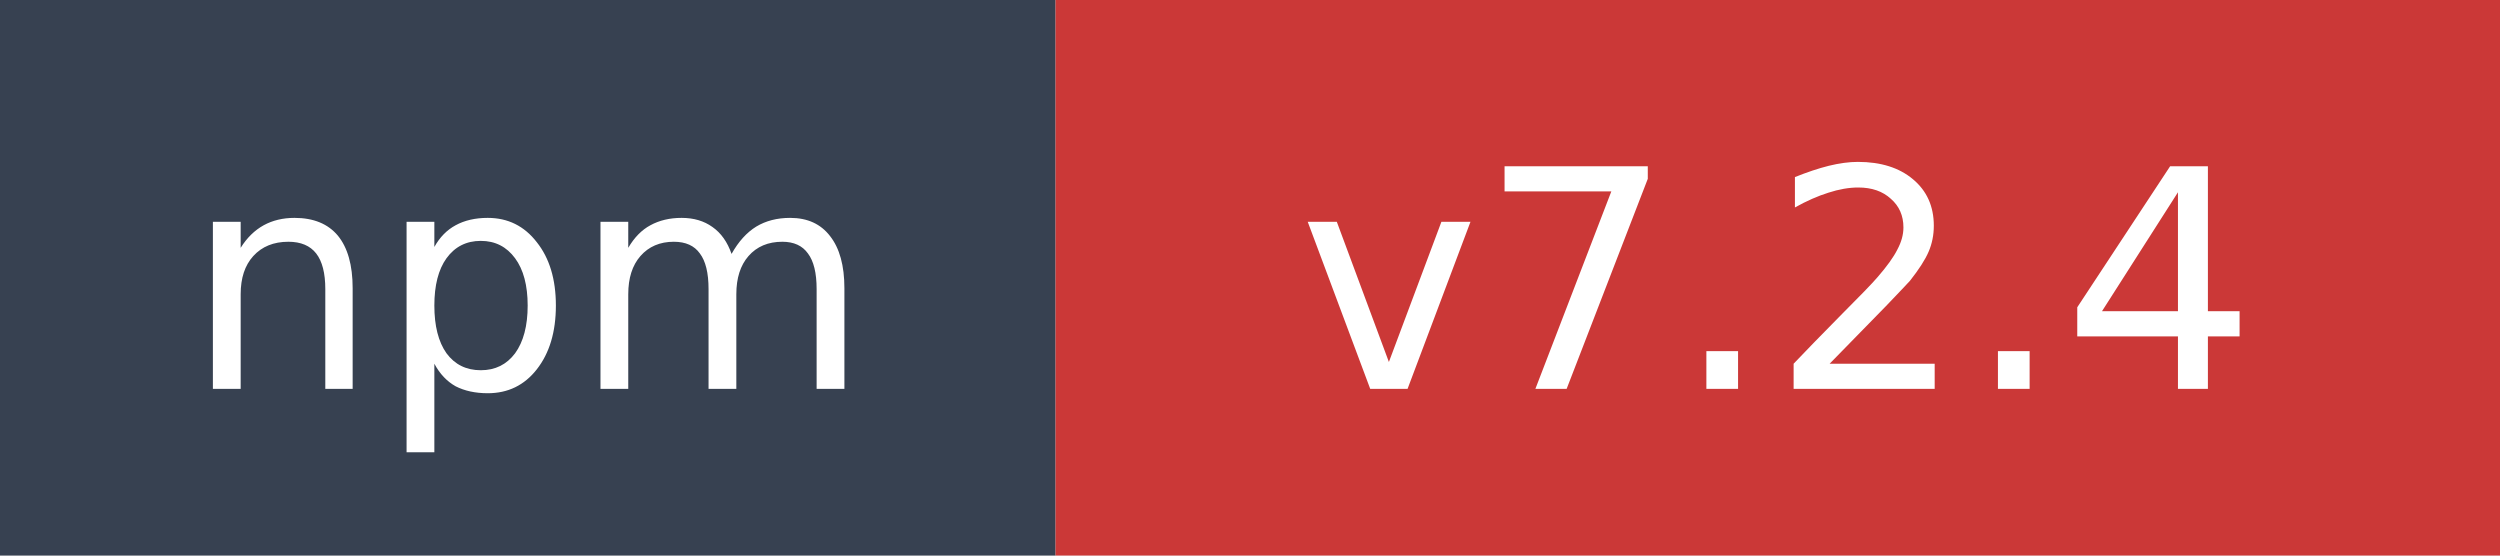
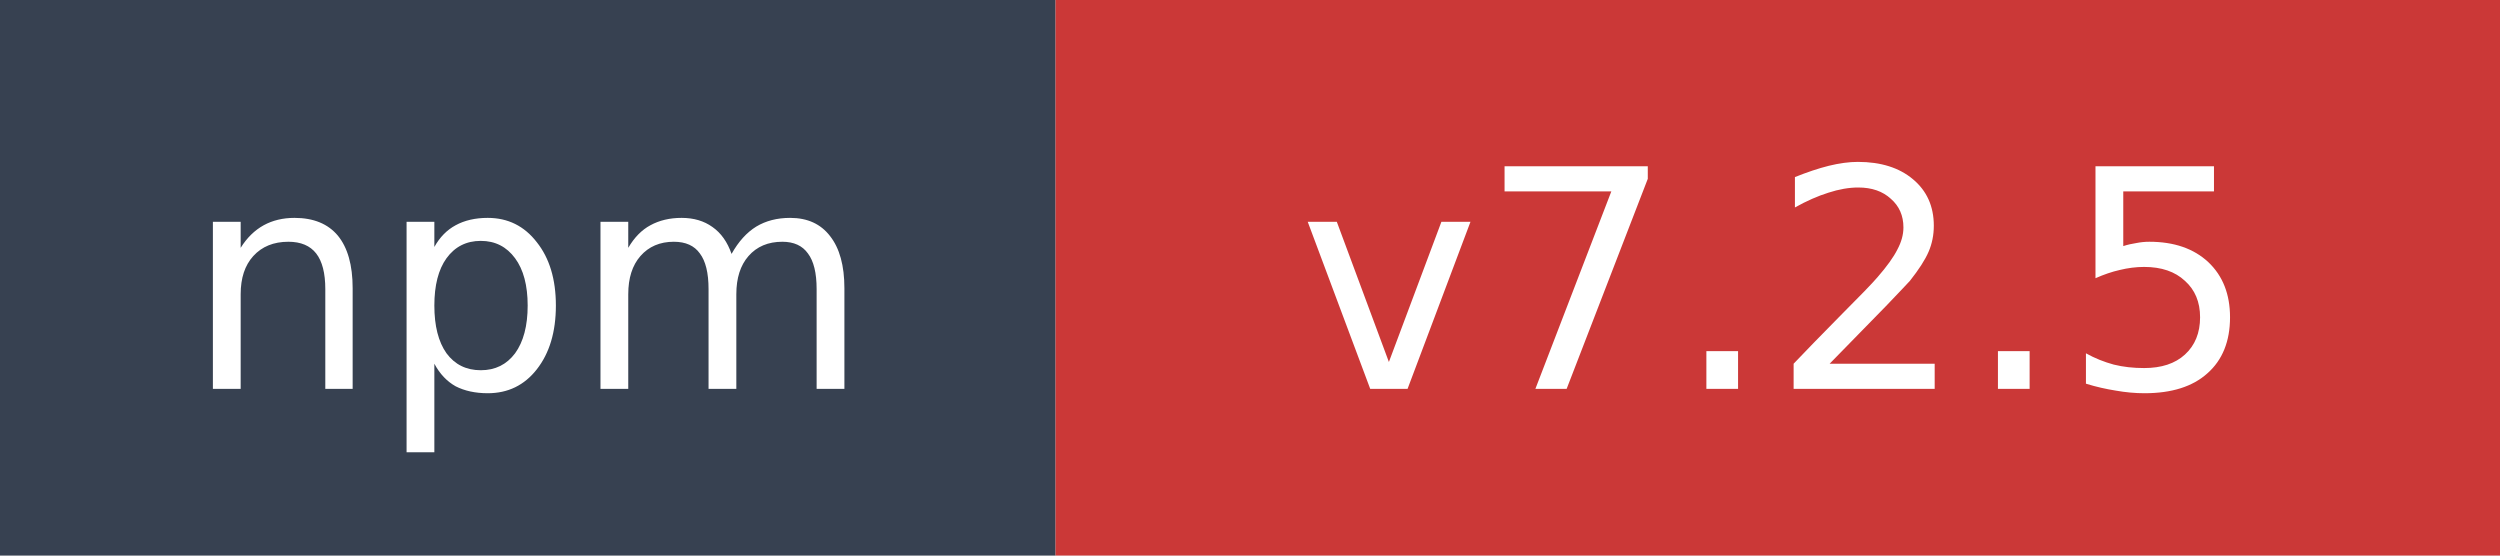
- <svg xmlns="http://www.w3.org/2000/svg" width="90" height="20" role="img" aria-label="npm: v7.2.4">
+ <svg xmlns="http://www.w3.org/2000/svg" width="90" height="20" role="img" aria-label="npm: v7.2.5">
  <rect width="38" height="20" fill="#374151" />
  <rect x="38" width="52" height="20" fill="#cb3837" />
  <text x="19" y="14" fill="#ffffff" font-family="Verdana,Geneva,DejaVu Sans,sans-serif" font-size="11" text-anchor="middle">npm</text>
-   <text x="64" y="14" fill="#ffffff" font-family="Verdana,Geneva,DejaVu Sans,sans-serif" font-size="11" text-anchor="middle">v7.2.4</text>
+   <text x="64" y="14" fill="#ffffff" font-family="Verdana,Geneva,DejaVu Sans,sans-serif" font-size="11" text-anchor="middle">v7.2.5</text>
</svg>
